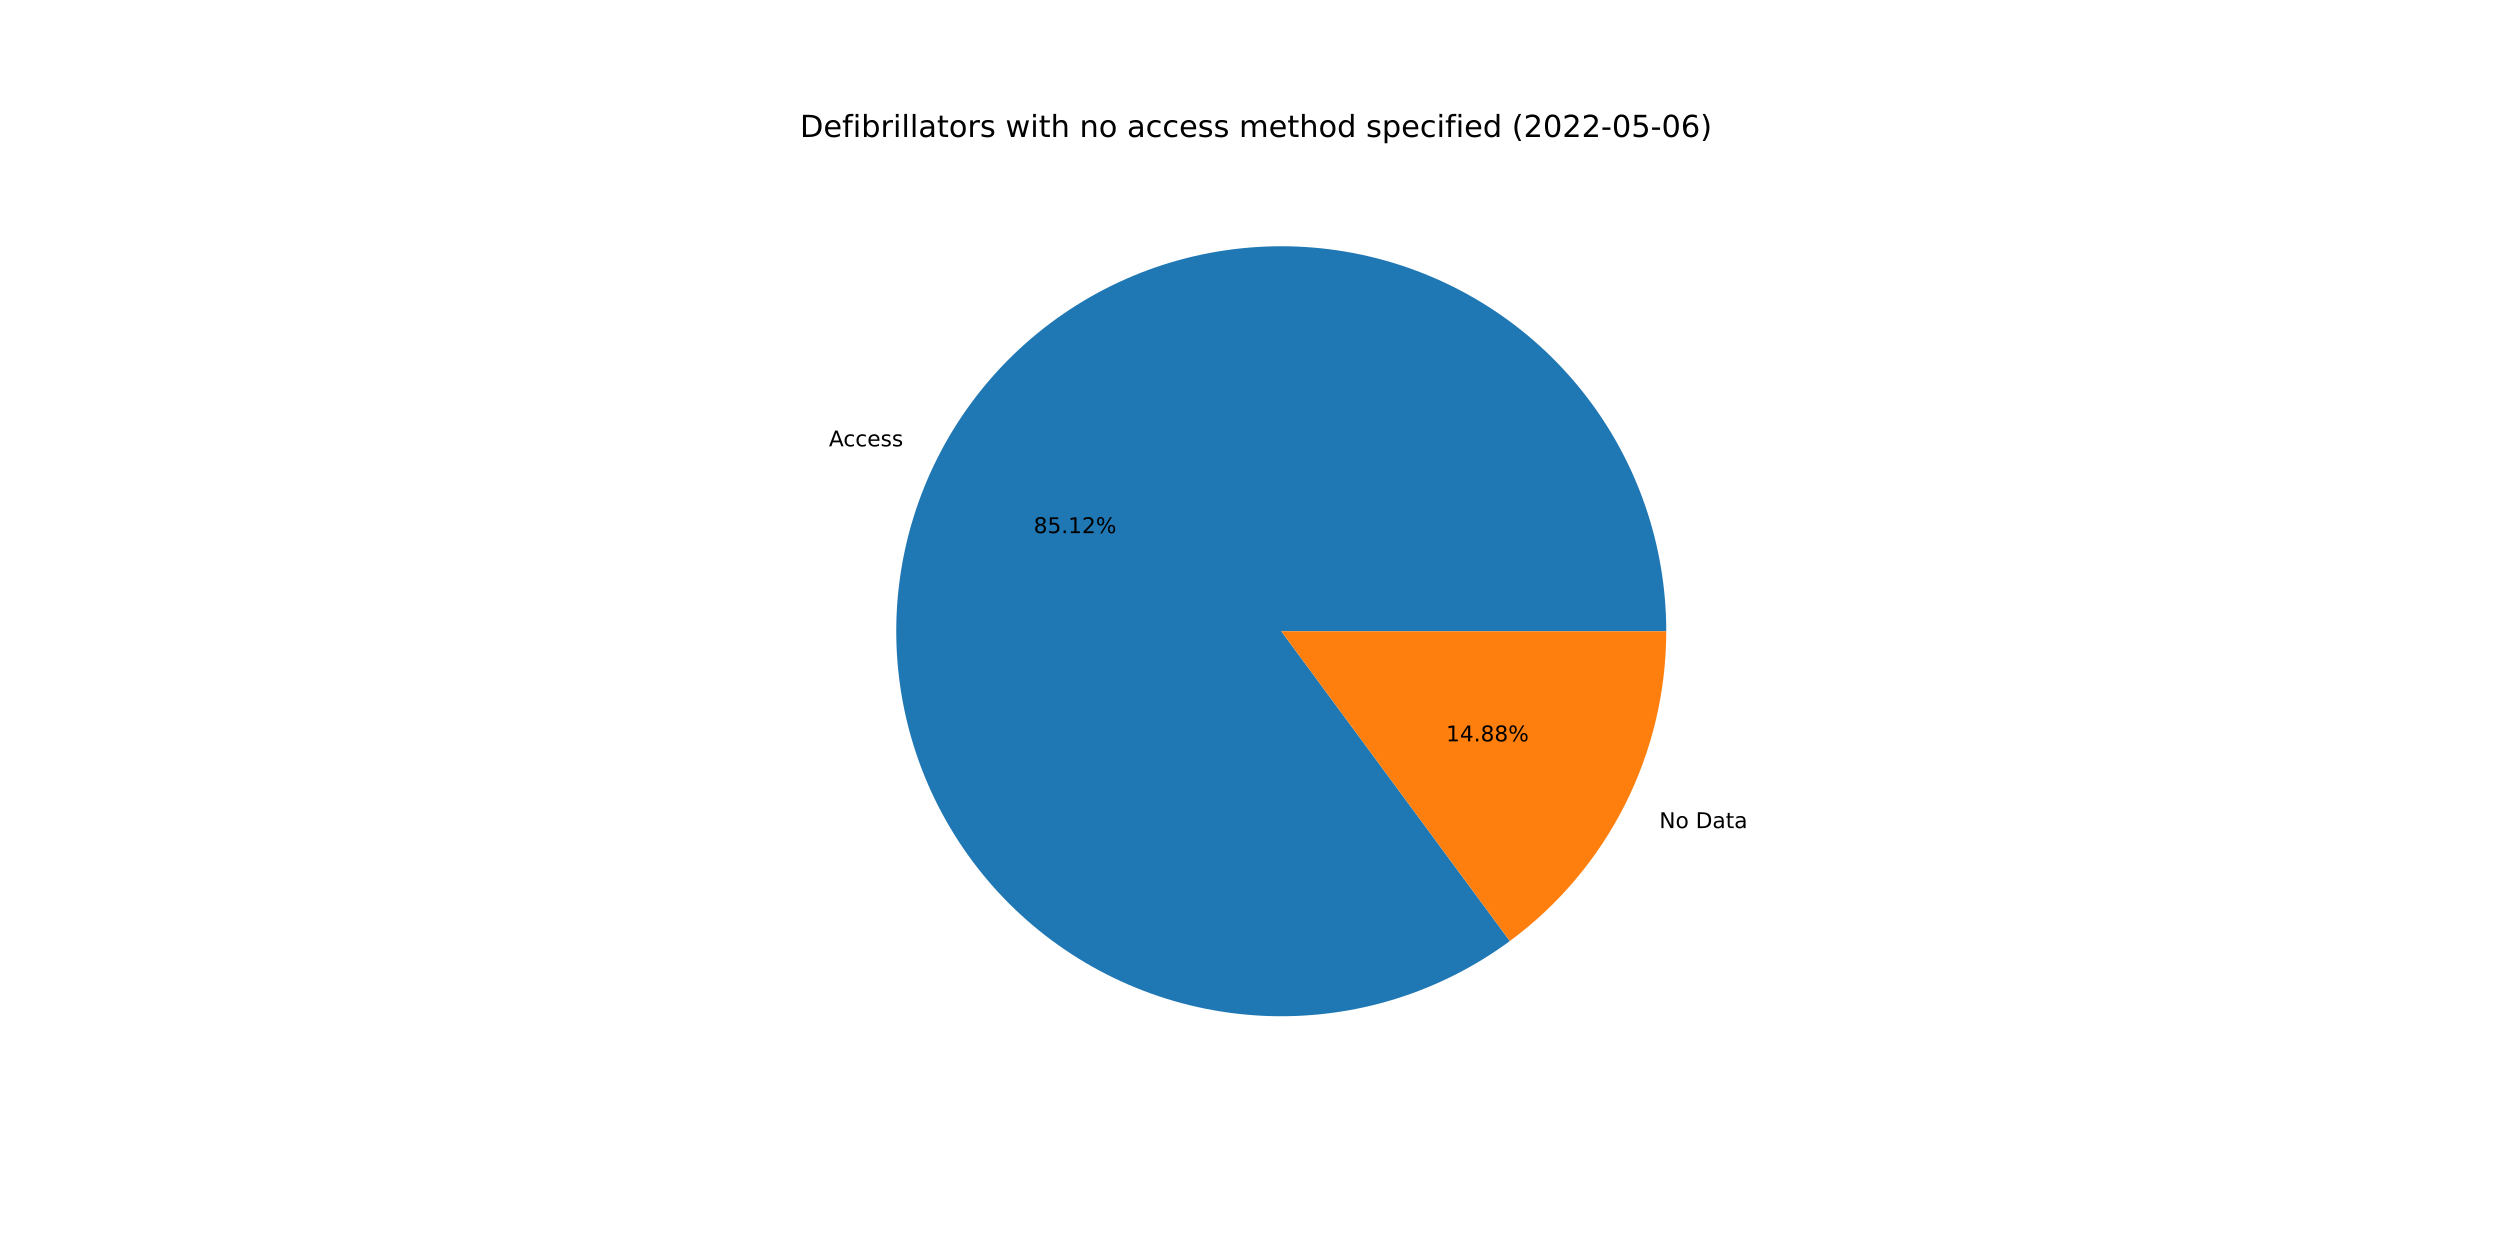
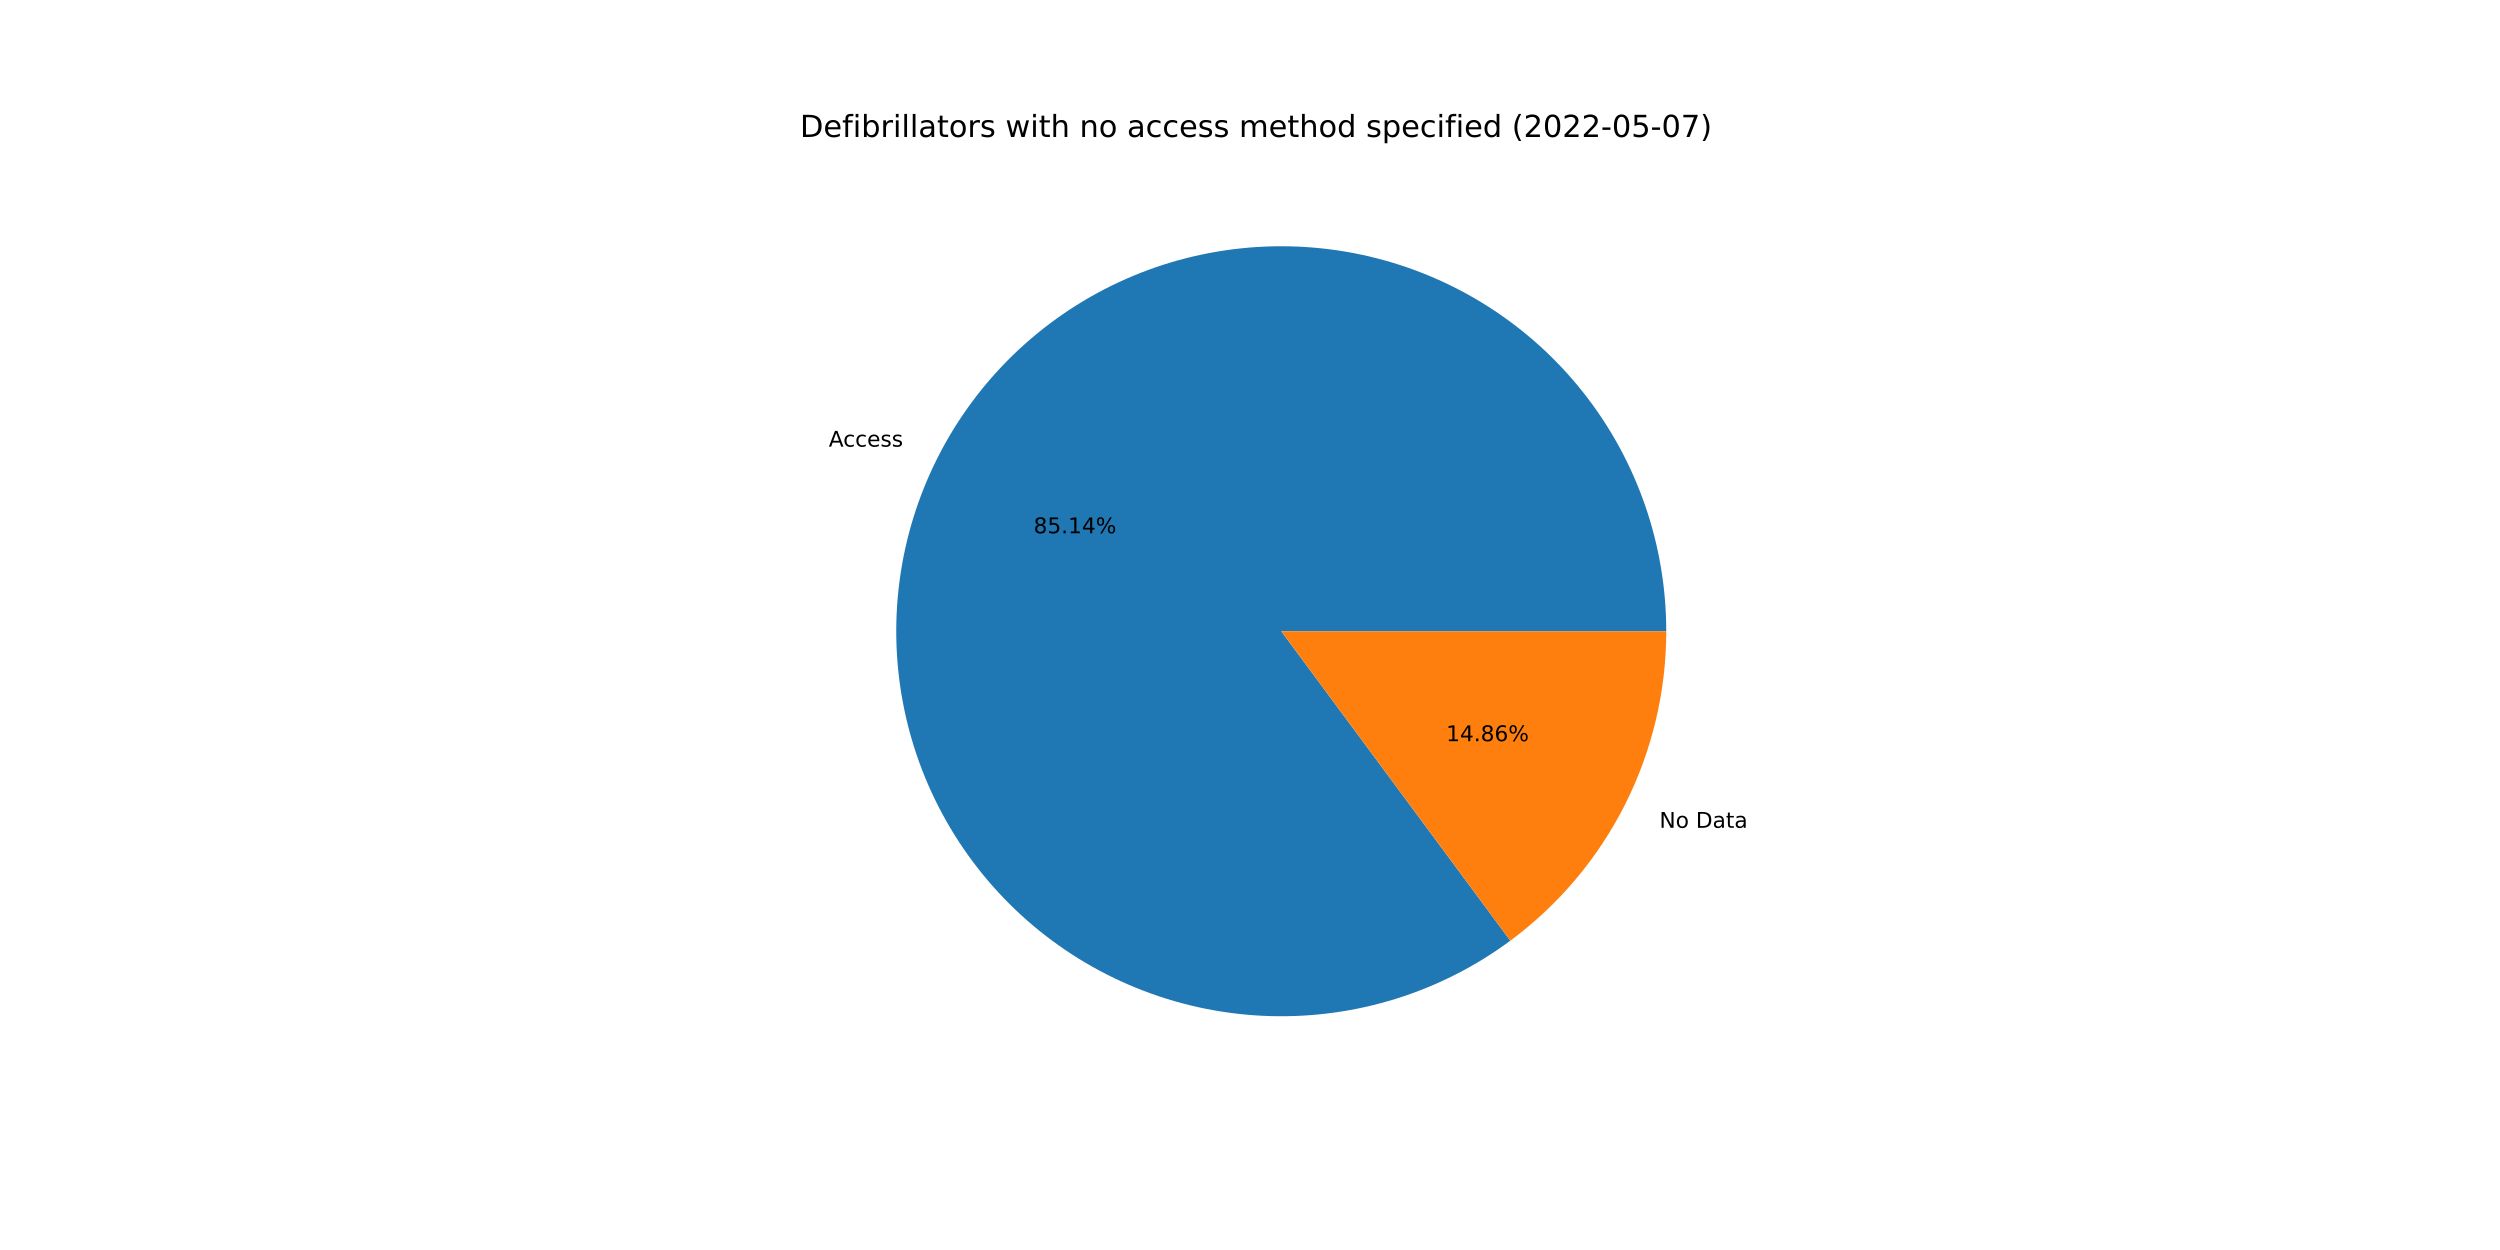
<svg xmlns="http://www.w3.org/2000/svg" xmlns:xlink="http://www.w3.org/1999/xlink" width="1152pt" height="576pt" viewBox="0 0 1152 576" version="1.1">
  <defs>
    <style type="text/css">*{stroke-linejoin: round; stroke-linecap: butt}</style>
  </defs>
  <g id="figure_1">
    <g id="patch_1">
      <path d="M 0 576  L 1152 576  L 1152 0  L 0 0  z " style="fill: #ffffff" />
    </g>
    <g id="axes_1">
      <g id="patch_2">
-         <path d="M 767.808 290.88  C 767.808 271.068 764.489 251.395 757.989 232.679  C 751.49 213.963 741.901 196.468 729.621 180.92  C 717.341 165.372 702.542 151.991 685.841 141.332  C 669.141 130.674 650.771 122.888 631.498 118.298  C 612.225 113.708 592.318 112.379 572.606 114.367  C 552.893 116.354 533.652 121.629 515.683 129.973  C 497.713 138.318 481.268 149.613 467.03 163.391  C 452.793 177.168 440.963 193.234 432.033 210.92  C 423.104 228.606 417.199 247.663 414.566 267.3  C 411.933 286.936 412.607 306.876 416.562 326.289  C 420.516 345.703 427.695 364.318 437.799 381.36  C 447.904 398.402 460.792 413.631 475.928 426.415  C 491.064 439.199 508.235 449.357 526.728 456.468  C 545.22 463.579 564.773 467.542 584.575 468.192  C 604.377 468.843 624.148 466.172 643.067 460.29  C 661.986 454.408 679.787 445.399 695.73 433.636  L 590.4 290.88  L 767.808 290.88  z " style="fill: #1f77b4" />
+         <path d="M 767.808 290.88  C 767.808 271.062 764.487 251.383 757.984 232.662  C 751.48 213.942 741.886 196.442 729.599 180.893  C 717.312 165.343 702.507 151.961 685.798 141.304  C 669.089 130.647 650.711 122.865 631.431 118.282  C 612.15 113.698 592.236 112.378 572.519 114.375  C 552.802 116.373 533.558 121.66 515.588 130.017  C 497.618 138.374 481.175 149.684 466.943 163.475  C 452.711 177.267 440.889 193.346 431.971 211.044  C 423.052 228.742 417.162 247.81 414.545 267.454  C 411.929 287.099 412.622 307.044 416.596 326.459  C 420.571 345.875 427.771 364.488 437.897 381.524  C 448.022 398.56 460.932 413.779 476.087 426.549  C 491.243 439.319 508.431 449.46 526.938 456.549  C 545.445 463.638 565.009 467.577 584.818 468.2  C 604.626 468.824 624.4 466.124 643.316 460.213  C 662.232 454.301 680.024 445.262 695.953 433.471  L 590.4 290.88  L 767.808 290.88  z " style="fill: #1f77b4" />
      </g>
      <g id="patch_3">
-         <path d="M 695.73 433.636  C 718.08 417.145 736.248 395.634 748.767 370.84  C 761.285 346.046 767.808 318.655 767.808 290.88  L 590.4 290.88  L 695.73 433.636  z " style="fill: #ff7f0e" />
+         <path d="M 695.953 433.471  C 718.239 416.973 736.351 395.478 748.829 370.716  C 761.307 345.954 767.808 318.608 767.808 290.88  L 590.4 290.88  L 695.953 433.471  z " style="fill: #ff7f0e" />
      </g>
      <g id="matplotlib.axis_1" />
      <g id="matplotlib.axis_2" />
      <g id="text_1">
-         <g transform="translate(381.9624 205.6832)scale(0.1 -0.1)">
+         <g transform="translate(381.8937 205.8194)scale(0.1 -0.1)">
          <defs>
            <path id="DejaVuSans-41" d="M 2188 4044  L 1331 1722  L 3047 1722  L 2188 4044  z M 1831 4666  L 2547 4666  L 4325 0  L 3669 0  L 3244 1197  L 1141 1197  L 716 0  L 50 0  L 1831 4666  z " transform="scale(0.015625)" />
            <path id="DejaVuSans-63" d="M 3122 3366  L 3122 2828  Q 2878 2963 2633 3030  Q 2388 3097 2138 3097  Q 1578 3097 1268 2742  Q 959 2388 959 1747  Q 959 1106 1268 751  Q 1578 397 2138 397  Q 2388 397 2633 464  Q 2878 531 3122 666  L 3122 134  Q 2881 22 2623 -34  Q 2366 -91 2075 -91  Q 1284 -91 818 406  Q 353 903 353 1747  Q 353 2603 823 3093  Q 1294 3584 2113 3584  Q 2378 3584 2631 3529  Q 2884 3475 3122 3366  z " transform="scale(0.015625)" />
            <path id="DejaVuSans-65" d="M 3597 1894  L 3597 1613  L 953 1613  Q 991 1019 1311 708  Q 1631 397 2203 397  Q 2534 397 2845 478  Q 3156 559 3463 722  L 3463 178  Q 3153 47 2828 -22  Q 2503 -91 2169 -91  Q 1331 -91 842 396  Q 353 884 353 1716  Q 353 2575 817 3079  Q 1281 3584 2069 3584  Q 2775 3584 3186 3129  Q 3597 2675 3597 1894  z M 3022 2063  Q 3016 2534 2758 2815  Q 2500 3097 2075 3097  Q 1594 3097 1305 2825  Q 1016 2553 972 2059  L 3022 2063  z " transform="scale(0.015625)" />
            <path id="DejaVuSans-73" d="M 2834 3397  L 2834 2853  Q 2591 2978 2328 3040  Q 2066 3103 1784 3103  Q 1356 3103 1142 2972  Q 928 2841 928 2578  Q 928 2378 1081 2264  Q 1234 2150 1697 2047  L 1894 2003  Q 2506 1872 2764 1633  Q 3022 1394 3022 966  Q 3022 478 2636 193  Q 2250 -91 1575 -91  Q 1294 -91 989 -36  Q 684 19 347 128  L 347 722  Q 666 556 975 473  Q 1284 391 1588 391  Q 1994 391 2212 530  Q 2431 669 2431 922  Q 2431 1156 2273 1281  Q 2116 1406 1581 1522  L 1381 1569  Q 847 1681 609 1914  Q 372 2147 372 2553  Q 372 3047 722 3315  Q 1072 3584 1716 3584  Q 2034 3584 2315 3537  Q 2597 3491 2834 3397  z " transform="scale(0.015625)" />
          </defs>
          <use xlink:href="#DejaVuSans-41" />
          <use xlink:href="#DejaVuSans-63" x="66.658" />
          <use xlink:href="#DejaVuSans-63" x="121.639" />
          <use xlink:href="#DejaVuSans-65" x="176.619" />
          <use xlink:href="#DejaVuSans-73" x="238.143" />
          <use xlink:href="#DejaVuSans-73" x="290.242" />
        </g>
      </g>
      <g id="text_2">
-         <g transform="translate(476.3152 245.6633)scale(0.1 -0.1)">
+         <g transform="translate(476.2777 245.7376)scale(0.1 -0.1)">
          <defs>
            <path id="DejaVuSans-38" d="M 2034 2216  Q 1584 2216 1326 1975  Q 1069 1734 1069 1313  Q 1069 891 1326 650  Q 1584 409 2034 409  Q 2484 409 2743 651  Q 3003 894 3003 1313  Q 3003 1734 2745 1975  Q 2488 2216 2034 2216  z M 1403 2484  Q 997 2584 770 2862  Q 544 3141 544 3541  Q 544 4100 942 4425  Q 1341 4750 2034 4750  Q 2731 4750 3128 4425  Q 3525 4100 3525 3541  Q 3525 3141 3298 2862  Q 3072 2584 2669 2484  Q 3125 2378 3379 2068  Q 3634 1759 3634 1313  Q 3634 634 3220 271  Q 2806 -91 2034 -91  Q 1263 -91 848 271  Q 434 634 434 1313  Q 434 1759 690 2068  Q 947 2378 1403 2484  z M 1172 3481  Q 1172 3119 1398 2916  Q 1625 2713 2034 2713  Q 2441 2713 2670 2916  Q 2900 3119 2900 3481  Q 2900 3844 2670 4047  Q 2441 4250 2034 4250  Q 1625 4250 1398 4047  Q 1172 3844 1172 3481  z " transform="scale(0.015625)" />
            <path id="DejaVuSans-35" d="M 691 4666  L 3169 4666  L 3169 4134  L 1269 4134  L 1269 2991  Q 1406 3038 1543 3061  Q 1681 3084 1819 3084  Q 2600 3084 3056 2656  Q 3513 2228 3513 1497  Q 3513 744 3044 326  Q 2575 -91 1722 -91  Q 1428 -91 1123 -41  Q 819 9 494 109  L 494 744  Q 775 591 1075 516  Q 1375 441 1709 441  Q 2250 441 2565 725  Q 2881 1009 2881 1497  Q 2881 1984 2565 2268  Q 2250 2553 1709 2553  Q 1456 2553 1204 2497  Q 953 2441 691 2322  L 691 4666  z " transform="scale(0.015625)" />
            <path id="DejaVuSans-2e" d="M 684 794  L 1344 794  L 1344 0  L 684 0  L 684 794  z " transform="scale(0.015625)" />
            <path id="DejaVuSans-31" d="M 794 531  L 1825 531  L 1825 4091  L 703 3866  L 703 4441  L 1819 4666  L 2450 4666  L 2450 531  L 3481 531  L 3481 0  L 794 0  L 794 531  z " transform="scale(0.015625)" />
-             <path id="DejaVuSans-32" d="M 1228 531  L 3431 531  L 3431 0  L 469 0  L 469 531  Q 828 903 1448 1529  Q 2069 2156 2228 2338  Q 2531 2678 2651 2914  Q 2772 3150 2772 3378  Q 2772 3750 2511 3984  Q 2250 4219 1831 4219  Q 1534 4219 1204 4116  Q 875 4013 500 3803  L 500 4441  Q 881 4594 1212 4672  Q 1544 4750 1819 4750  Q 2544 4750 2975 4387  Q 3406 4025 3406 3419  Q 3406 3131 3298 2873  Q 3191 2616 2906 2266  Q 2828 2175 2409 1742  Q 1991 1309 1228 531  z " transform="scale(0.015625)" />
+             <path id="DejaVuSans-34" d="M 2419 4116  L 825 1625  L 2419 1625  L 2419 4116  z M 2253 4666  L 3047 4666  L 3047 1625  L 3713 1625  L 3713 1100  L 3047 1100  L 3047 0  L 2419 0  L 2419 1100  L 313 1100  L 313 1709  L 2253 4666  z " transform="scale(0.015625)" />
            <path id="DejaVuSans-25" d="M 4653 2053  Q 4381 2053 4226 1822  Q 4072 1591 4072 1178  Q 4072 772 4226 539  Q 4381 306 4653 306  Q 4919 306 5073 539  Q 5228 772 5228 1178  Q 5228 1588 5073 1820  Q 4919 2053 4653 2053  z M 4653 2450  Q 5147 2450 5437 2106  Q 5728 1763 5728 1178  Q 5728 594 5436 251  Q 5144 -91 4653 -91  Q 4153 -91 3862 251  Q 3572 594 3572 1178  Q 3572 1766 3864 2108  Q 4156 2450 4653 2450  z M 1428 4353  Q 1159 4353 1004 4120  Q 850 3888 850 3481  Q 850 3069 1003 2837  Q 1156 2606 1428 2606  Q 1700 2606 1854 2837  Q 2009 3069 2009 3481  Q 2009 3884 1853 4118  Q 1697 4353 1428 4353  z M 4250 4750  L 4750 4750  L 1831 -91  L 1331 -91  L 4250 4750  z M 1428 4750  Q 1922 4750 2215 4408  Q 2509 4066 2509 3481  Q 2509 2891 2217 2550  Q 1925 2209 1428 2209  Q 931 2209 642 2551  Q 353 2894 353 3481  Q 353 4063 643 4406  Q 934 4750 1428 4750  z " transform="scale(0.015625)" />
          </defs>
          <use xlink:href="#DejaVuSans-38" />
          <use xlink:href="#DejaVuSans-35" x="63.623" />
          <use xlink:href="#DejaVuSans-2e" x="127.246" />
          <use xlink:href="#DejaVuSans-31" x="159.033" />
-           <use xlink:href="#DejaVuSans-32" x="222.656" />
+           <use xlink:href="#DejaVuSans-34" x="222.656" />
          <use xlink:href="#DejaVuSans-25" x="286.279" />
        </g>
      </g>
      <g id="text_3">
-         <g transform="translate(764.6032 381.5956)scale(0.1 -0.1)">
+         <g transform="translate(764.672 381.4593)scale(0.1 -0.1)">
          <defs>
            <path id="DejaVuSans-4e" d="M 628 4666  L 1478 4666  L 3547 763  L 3547 4666  L 4159 4666  L 4159 0  L 3309 0  L 1241 3903  L 1241 0  L 628 0  L 628 4666  z " transform="scale(0.015625)" />
            <path id="DejaVuSans-6f" d="M 1959 3097  Q 1497 3097 1228 2736  Q 959 2375 959 1747  Q 959 1119 1226 758  Q 1494 397 1959 397  Q 2419 397 2687 759  Q 2956 1122 2956 1747  Q 2956 2369 2687 2733  Q 2419 3097 1959 3097  z M 1959 3584  Q 2709 3584 3137 3096  Q 3566 2609 3566 1747  Q 3566 888 3137 398  Q 2709 -91 1959 -91  Q 1206 -91 779 398  Q 353 888 353 1747  Q 353 2609 779 3096  Q 1206 3584 1959 3584  z " transform="scale(0.015625)" />
            <path id="DejaVuSans-20" transform="scale(0.015625)" />
            <path id="DejaVuSans-44" d="M 1259 4147  L 1259 519  L 2022 519  Q 2988 519 3436 956  Q 3884 1394 3884 2338  Q 3884 3275 3436 3711  Q 2988 4147 2022 4147  L 1259 4147  z M 628 4666  L 1925 4666  Q 3281 4666 3915 4102  Q 4550 3538 4550 2338  Q 4550 1131 3912 565  Q 3275 0 1925 0  L 628 0  L 628 4666  z " transform="scale(0.015625)" />
            <path id="DejaVuSans-61" d="M 2194 1759  Q 1497 1759 1228 1600  Q 959 1441 959 1056  Q 959 750 1161 570  Q 1363 391 1709 391  Q 2188 391 2477 730  Q 2766 1069 2766 1631  L 2766 1759  L 2194 1759  z M 3341 1997  L 3341 0  L 2766 0  L 2766 531  Q 2569 213 2275 61  Q 1981 -91 1556 -91  Q 1019 -91 701 211  Q 384 513 384 1019  Q 384 1609 779 1909  Q 1175 2209 1959 2209  L 2766 2209  L 2766 2266  Q 2766 2663 2505 2880  Q 2244 3097 1772 3097  Q 1472 3097 1187 3025  Q 903 2953 641 2809  L 641 3341  Q 956 3463 1253 3523  Q 1550 3584 1831 3584  Q 2591 3584 2966 3190  Q 3341 2797 3341 1997  z " transform="scale(0.015625)" />
            <path id="DejaVuSans-74" d="M 1172 4494  L 1172 3500  L 2356 3500  L 2356 3053  L 1172 3053  L 1172 1153  Q 1172 725 1289 603  Q 1406 481 1766 481  L 2356 481  L 2356 0  L 1766 0  Q 1100 0 847 248  Q 594 497 594 1153  L 594 3053  L 172 3053  L 172 3500  L 594 3500  L 594 4494  L 1172 4494  z " transform="scale(0.015625)" />
          </defs>
          <use xlink:href="#DejaVuSans-4e" />
          <use xlink:href="#DejaVuSans-6f" x="74.805" />
          <use xlink:href="#DejaVuSans-20" x="135.986" />
          <use xlink:href="#DejaVuSans-44" x="167.773" />
          <use xlink:href="#DejaVuSans-61" x="244.775" />
          <use xlink:href="#DejaVuSans-74" x="306.055" />
          <use xlink:href="#DejaVuSans-61" x="345.264" />
        </g>
      </g>
      <g id="text_4">
-         <g transform="translate(666.3551 341.6155)scale(0.1 -0.1)">
+         <g transform="translate(666.3926 341.5412)scale(0.1 -0.1)">
          <defs>
-             <path id="DejaVuSans-34" d="M 2419 4116  L 825 1625  L 2419 1625  L 2419 4116  z M 2253 4666  L 3047 4666  L 3047 1625  L 3713 1625  L 3713 1100  L 3047 1100  L 3047 0  L 2419 0  L 2419 1100  L 313 1100  L 313 1709  L 2253 4666  z " transform="scale(0.015625)" />
+             <path id="DejaVuSans-36" d="M 2113 2584  Q 1688 2584 1439 2293  Q 1191 2003 1191 1497  Q 1191 994 1439 701  Q 1688 409 2113 409  Q 2538 409 2786 701  Q 3034 994 3034 1497  Q 3034 2003 2786 2293  Q 2538 2584 2113 2584  z M 3366 4563  L 3366 3988  Q 3128 4100 2886 4159  Q 2644 4219 2406 4219  Q 1781 4219 1451 3797  Q 1122 3375 1075 2522  Q 1259 2794 1537 2939  Q 1816 3084 2150 3084  Q 2853 3084 3261 2657  Q 3669 2231 3669 1497  Q 3669 778 3244 343  Q 2819 -91 2113 -91  Q 1303 -91 875 529  Q 447 1150 447 2328  Q 447 3434 972 4092  Q 1497 4750 2381 4750  Q 2619 4750 2861 4703  Q 3103 4656 3366 4563  z " transform="scale(0.015625)" />
          </defs>
          <use xlink:href="#DejaVuSans-31" />
          <use xlink:href="#DejaVuSans-34" x="63.623" />
          <use xlink:href="#DejaVuSans-2e" x="127.246" />
          <use xlink:href="#DejaVuSans-38" x="159.033" />
-           <use xlink:href="#DejaVuSans-38" x="222.656" />
+           <use xlink:href="#DejaVuSans-36" x="222.656" />
          <use xlink:href="#DejaVuSans-25" x="286.279" />
        </g>
      </g>
      <g id="text_5">
        <g transform="translate(368.64 63.12)scale(0.14 -0.14)">
          <defs>
            <path id="DejaVuSans-66" d="M 2375 4863  L 2375 4384  L 1825 4384  Q 1516 4384 1395 4259  Q 1275 4134 1275 3809  L 1275 3500  L 2222 3500  L 2222 3053  L 1275 3053  L 1275 0  L 697 0  L 697 3053  L 147 3053  L 147 3500  L 697 3500  L 697 3744  Q 697 4328 969 4595  Q 1241 4863 1831 4863  L 2375 4863  z " transform="scale(0.015625)" />
            <path id="DejaVuSans-69" d="M 603 3500  L 1178 3500  L 1178 0  L 603 0  L 603 3500  z M 603 4863  L 1178 4863  L 1178 4134  L 603 4134  L 603 4863  z " transform="scale(0.015625)" />
            <path id="DejaVuSans-62" d="M 3116 1747  Q 3116 2381 2855 2742  Q 2594 3103 2138 3103  Q 1681 3103 1420 2742  Q 1159 2381 1159 1747  Q 1159 1113 1420 752  Q 1681 391 2138 391  Q 2594 391 2855 752  Q 3116 1113 3116 1747  z M 1159 2969  Q 1341 3281 1617 3432  Q 1894 3584 2278 3584  Q 2916 3584 3314 3078  Q 3713 2572 3713 1747  Q 3713 922 3314 415  Q 2916 -91 2278 -91  Q 1894 -91 1617 61  Q 1341 213 1159 525  L 1159 0  L 581 0  L 581 4863  L 1159 4863  L 1159 2969  z " transform="scale(0.015625)" />
            <path id="DejaVuSans-72" d="M 2631 2963  Q 2534 3019 2420 3045  Q 2306 3072 2169 3072  Q 1681 3072 1420 2755  Q 1159 2438 1159 1844  L 1159 0  L 581 0  L 581 3500  L 1159 3500  L 1159 2956  Q 1341 3275 1631 3429  Q 1922 3584 2338 3584  Q 2397 3584 2469 3576  Q 2541 3569 2628 3553  L 2631 2963  z " transform="scale(0.015625)" />
            <path id="DejaVuSans-6c" d="M 603 4863  L 1178 4863  L 1178 0  L 603 0  L 603 4863  z " transform="scale(0.015625)" />
            <path id="DejaVuSans-77" d="M 269 3500  L 844 3500  L 1563 769  L 2278 3500  L 2956 3500  L 3675 769  L 4391 3500  L 4966 3500  L 4050 0  L 3372 0  L 2619 2869  L 1863 0  L 1184 0  L 269 3500  z " transform="scale(0.015625)" />
            <path id="DejaVuSans-68" d="M 3513 2113  L 3513 0  L 2938 0  L 2938 2094  Q 2938 2591 2744 2837  Q 2550 3084 2163 3084  Q 1697 3084 1428 2787  Q 1159 2491 1159 1978  L 1159 0  L 581 0  L 581 4863  L 1159 4863  L 1159 2956  Q 1366 3272 1645 3428  Q 1925 3584 2291 3584  Q 2894 3584 3203 3211  Q 3513 2838 3513 2113  z " transform="scale(0.015625)" />
            <path id="DejaVuSans-6e" d="M 3513 2113  L 3513 0  L 2938 0  L 2938 2094  Q 2938 2591 2744 2837  Q 2550 3084 2163 3084  Q 1697 3084 1428 2787  Q 1159 2491 1159 1978  L 1159 0  L 581 0  L 581 3500  L 1159 3500  L 1159 2956  Q 1366 3272 1645 3428  Q 1925 3584 2291 3584  Q 2894 3584 3203 3211  Q 3513 2838 3513 2113  z " transform="scale(0.015625)" />
            <path id="DejaVuSans-6d" d="M 3328 2828  Q 3544 3216 3844 3400  Q 4144 3584 4550 3584  Q 5097 3584 5394 3201  Q 5691 2819 5691 2113  L 5691 0  L 5113 0  L 5113 2094  Q 5113 2597 4934 2840  Q 4756 3084 4391 3084  Q 3944 3084 3684 2787  Q 3425 2491 3425 1978  L 3425 0  L 2847 0  L 2847 2094  Q 2847 2600 2669 2842  Q 2491 3084 2119 3084  Q 1678 3084 1418 2786  Q 1159 2488 1159 1978  L 1159 0  L 581 0  L 581 3500  L 1159 3500  L 1159 2956  Q 1356 3278 1631 3431  Q 1906 3584 2284 3584  Q 2666 3584 2933 3390  Q 3200 3197 3328 2828  z " transform="scale(0.015625)" />
            <path id="DejaVuSans-64" d="M 2906 2969  L 2906 4863  L 3481 4863  L 3481 0  L 2906 0  L 2906 525  Q 2725 213 2448 61  Q 2172 -91 1784 -91  Q 1150 -91 751 415  Q 353 922 353 1747  Q 353 2572 751 3078  Q 1150 3584 1784 3584  Q 2172 3584 2448 3432  Q 2725 3281 2906 2969  z M 947 1747  Q 947 1113 1208 752  Q 1469 391 1925 391  Q 2381 391 2643 752  Q 2906 1113 2906 1747  Q 2906 2381 2643 2742  Q 2381 3103 1925 3103  Q 1469 3103 1208 2742  Q 947 2381 947 1747  z " transform="scale(0.015625)" />
            <path id="DejaVuSans-70" d="M 1159 525  L 1159 -1331  L 581 -1331  L 581 3500  L 1159 3500  L 1159 2969  Q 1341 3281 1617 3432  Q 1894 3584 2278 3584  Q 2916 3584 3314 3078  Q 3713 2572 3713 1747  Q 3713 922 3314 415  Q 2916 -91 2278 -91  Q 1894 -91 1617 61  Q 1341 213 1159 525  z M 3116 1747  Q 3116 2381 2855 2742  Q 2594 3103 2138 3103  Q 1681 3103 1420 2742  Q 1159 2381 1159 1747  Q 1159 1113 1420 752  Q 1681 391 2138 391  Q 2594 391 2855 752  Q 3116 1113 3116 1747  z " transform="scale(0.015625)" />
            <path id="DejaVuSans-28" d="M 1984 4856  Q 1566 4138 1362 3434  Q 1159 2731 1159 2009  Q 1159 1288 1364 580  Q 1569 -128 1984 -844  L 1484 -844  Q 1016 -109 783 600  Q 550 1309 550 2009  Q 550 2706 781 3412  Q 1013 4119 1484 4856  L 1984 4856  z " transform="scale(0.015625)" />
+             <path id="DejaVuSans-32" d="M 1228 531  L 3431 531  L 3431 0  L 469 0  L 469 531  Q 828 903 1448 1529  Q 2069 2156 2228 2338  Q 2531 2678 2651 2914  Q 2772 3150 2772 3378  Q 2772 3750 2511 3984  Q 2250 4219 1831 4219  Q 1534 4219 1204 4116  Q 875 4013 500 3803  L 500 4441  Q 881 4594 1212 4672  Q 1544 4750 1819 4750  Q 2544 4750 2975 4387  Q 3406 4025 3406 3419  Q 3406 3131 3298 2873  Q 3191 2616 2906 2266  Q 2828 2175 2409 1742  Q 1991 1309 1228 531  z " transform="scale(0.015625)" />
            <path id="DejaVuSans-30" d="M 2034 4250  Q 1547 4250 1301 3770  Q 1056 3291 1056 2328  Q 1056 1369 1301 889  Q 1547 409 2034 409  Q 2525 409 2770 889  Q 3016 1369 3016 2328  Q 3016 3291 2770 3770  Q 2525 4250 2034 4250  z M 2034 4750  Q 2819 4750 3233 4129  Q 3647 3509 3647 2328  Q 3647 1150 3233 529  Q 2819 -91 2034 -91  Q 1250 -91 836 529  Q 422 1150 422 2328  Q 422 3509 836 4129  Q 1250 4750 2034 4750  z " transform="scale(0.015625)" />
            <path id="DejaVuSans-2d" d="M 313 2009  L 1997 2009  L 1997 1497  L 313 1497  L 313 2009  z " transform="scale(0.015625)" />
-             <path id="DejaVuSans-36" d="M 2113 2584  Q 1688 2584 1439 2293  Q 1191 2003 1191 1497  Q 1191 994 1439 701  Q 1688 409 2113 409  Q 2538 409 2786 701  Q 3034 994 3034 1497  Q 3034 2003 2786 2293  Q 2538 2584 2113 2584  z M 3366 4563  L 3366 3988  Q 3128 4100 2886 4159  Q 2644 4219 2406 4219  Q 1781 4219 1451 3797  Q 1122 3375 1075 2522  Q 1259 2794 1537 2939  Q 1816 3084 2150 3084  Q 2853 3084 3261 2657  Q 3669 2231 3669 1497  Q 3669 778 3244 343  Q 2819 -91 2113 -91  Q 1303 -91 875 529  Q 447 1150 447 2328  Q 447 3434 972 4092  Q 1497 4750 2381 4750  Q 2619 4750 2861 4703  Q 3103 4656 3366 4563  z " transform="scale(0.015625)" />
+             <path id="DejaVuSans-37" d="M 525 4666  L 3525 4666  L 3525 4397  L 1831 0  L 1172 0  L 2766 4134  L 525 4134  L 525 4666  z " transform="scale(0.015625)" />
            <path id="DejaVuSans-29" d="M 513 4856  L 1013 4856  Q 1481 4119 1714 3412  Q 1947 2706 1947 2009  Q 1947 1309 1714 600  Q 1481 -109 1013 -844  L 513 -844  Q 928 -128 1133 580  Q 1338 1288 1338 2009  Q 1338 2731 1133 3434  Q 928 4138 513 4856  z " transform="scale(0.015625)" />
          </defs>
          <use xlink:href="#DejaVuSans-44" />
          <use xlink:href="#DejaVuSans-65" x="77.002" />
          <use xlink:href="#DejaVuSans-66" x="138.525" />
          <use xlink:href="#DejaVuSans-69" x="173.73" />
          <use xlink:href="#DejaVuSans-62" x="201.514" />
          <use xlink:href="#DejaVuSans-72" x="264.99" />
          <use xlink:href="#DejaVuSans-69" x="306.104" />
          <use xlink:href="#DejaVuSans-6c" x="333.887" />
          <use xlink:href="#DejaVuSans-6c" x="361.67" />
          <use xlink:href="#DejaVuSans-61" x="389.453" />
          <use xlink:href="#DejaVuSans-74" x="450.732" />
          <use xlink:href="#DejaVuSans-6f" x="489.941" />
          <use xlink:href="#DejaVuSans-72" x="551.123" />
          <use xlink:href="#DejaVuSans-73" x="592.236" />
          <use xlink:href="#DejaVuSans-20" x="644.336" />
          <use xlink:href="#DejaVuSans-77" x="676.123" />
          <use xlink:href="#DejaVuSans-69" x="757.91" />
          <use xlink:href="#DejaVuSans-74" x="785.693" />
          <use xlink:href="#DejaVuSans-68" x="824.902" />
          <use xlink:href="#DejaVuSans-20" x="888.281" />
          <use xlink:href="#DejaVuSans-6e" x="920.068" />
          <use xlink:href="#DejaVuSans-6f" x="983.447" />
          <use xlink:href="#DejaVuSans-20" x="1044.629" />
          <use xlink:href="#DejaVuSans-61" x="1076.416" />
          <use xlink:href="#DejaVuSans-63" x="1137.695" />
          <use xlink:href="#DejaVuSans-63" x="1192.676" />
          <use xlink:href="#DejaVuSans-65" x="1247.656" />
          <use xlink:href="#DejaVuSans-73" x="1309.18" />
          <use xlink:href="#DejaVuSans-73" x="1361.279" />
          <use xlink:href="#DejaVuSans-20" x="1413.379" />
          <use xlink:href="#DejaVuSans-6d" x="1445.166" />
          <use xlink:href="#DejaVuSans-65" x="1542.578" />
          <use xlink:href="#DejaVuSans-74" x="1604.102" />
          <use xlink:href="#DejaVuSans-68" x="1643.311" />
          <use xlink:href="#DejaVuSans-6f" x="1706.689" />
          <use xlink:href="#DejaVuSans-64" x="1767.871" />
          <use xlink:href="#DejaVuSans-20" x="1831.348" />
          <use xlink:href="#DejaVuSans-73" x="1863.135" />
          <use xlink:href="#DejaVuSans-70" x="1915.234" />
          <use xlink:href="#DejaVuSans-65" x="1978.711" />
          <use xlink:href="#DejaVuSans-63" x="2040.234" />
          <use xlink:href="#DejaVuSans-69" x="2095.215" />
          <use xlink:href="#DejaVuSans-66" x="2122.998" />
          <use xlink:href="#DejaVuSans-69" x="2158.203" />
          <use xlink:href="#DejaVuSans-65" x="2185.986" />
          <use xlink:href="#DejaVuSans-64" x="2247.51" />
          <use xlink:href="#DejaVuSans-20" x="2310.986" />
          <use xlink:href="#DejaVuSans-28" x="2342.773" />
          <use xlink:href="#DejaVuSans-32" x="2381.787" />
          <use xlink:href="#DejaVuSans-30" x="2445.41" />
          <use xlink:href="#DejaVuSans-32" x="2509.033" />
          <use xlink:href="#DejaVuSans-32" x="2572.656" />
          <use xlink:href="#DejaVuSans-2d" x="2636.279" />
          <use xlink:href="#DejaVuSans-30" x="2672.363" />
          <use xlink:href="#DejaVuSans-35" x="2735.986" />
          <use xlink:href="#DejaVuSans-2d" x="2799.609" />
          <use xlink:href="#DejaVuSans-30" x="2835.693" />
-           <use xlink:href="#DejaVuSans-36" x="2899.316" />
+           <use xlink:href="#DejaVuSans-37" x="2899.316" />
          <use xlink:href="#DejaVuSans-29" x="2962.939" />
        </g>
      </g>
    </g>
  </g>
</svg>
